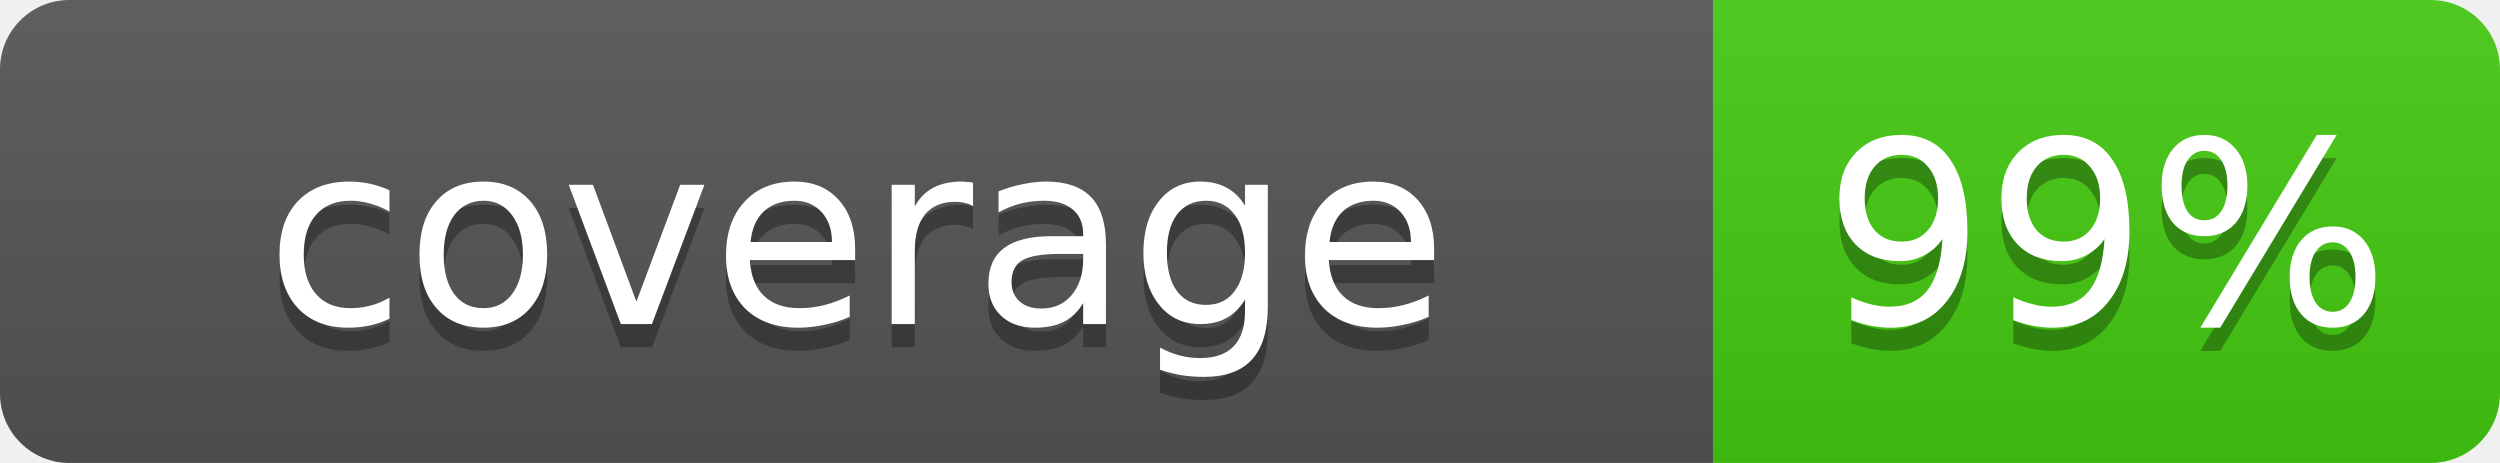
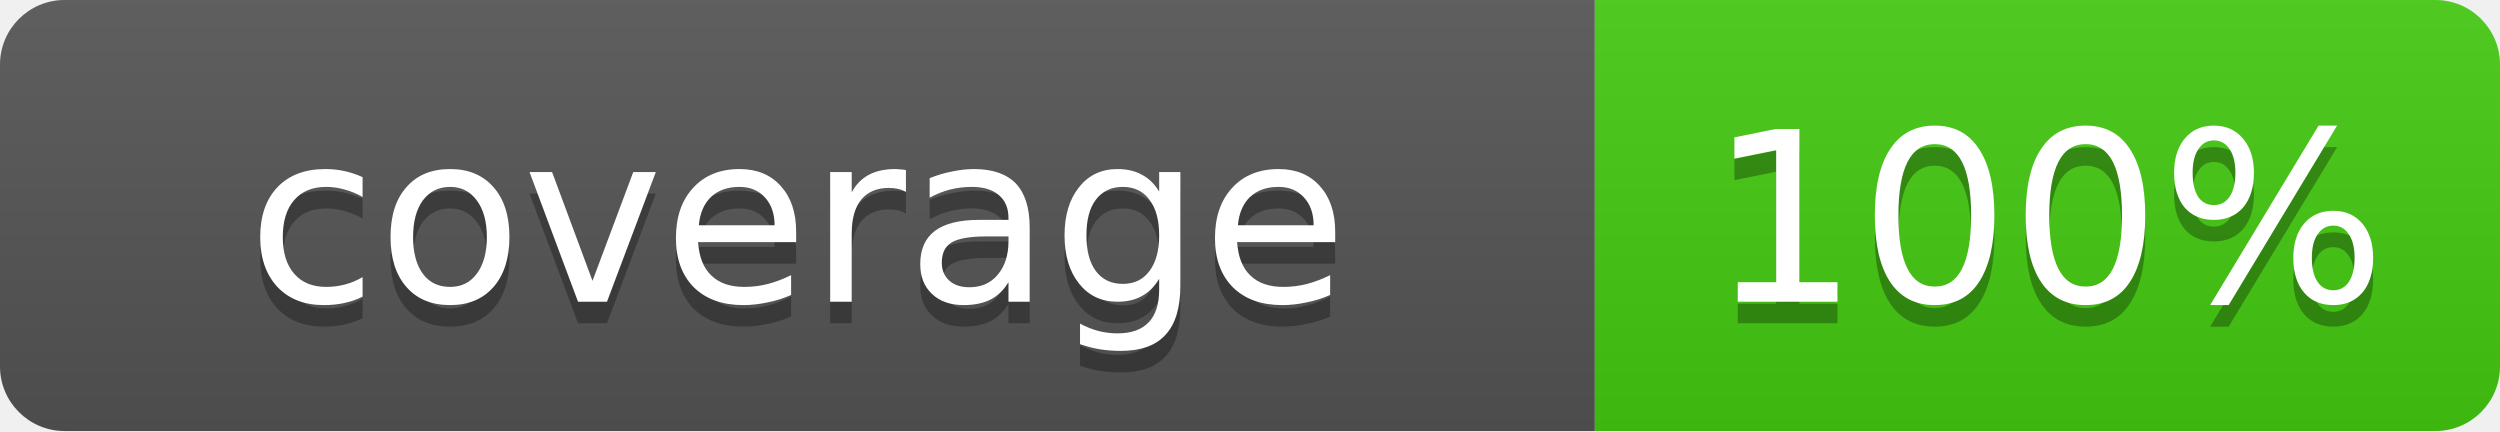
- <svg xmlns="http://www.w3.org/2000/svg" width="108" height="20" role="img" aria-label="coverage: 99%">
+ <svg xmlns="http://www.w3.org/2000/svg" width="116" height="20" role="img" aria-label="coverage: 100%">
  <linearGradient id="s" x2="0" y2="100%">
    <stop offset="0" stop-color="#bbb" stop-opacity=".1" />
    <stop offset="1" stop-opacity=".1" />
  </linearGradient>
  <clipPath id="r">
-     <rect width="108" height="20" rx="3" fill="#fff" />
+     <rect width="116" height="20" rx="3" fill="#fff" />
  </clipPath>
  <g clip-path="url(#r)">
    <rect width="74" height="20" fill="#555" />
-     <rect x="74" width="34" height="20" fill="#4c1" />
-     <rect width="108" height="20" fill="url(#s)" />
+     <rect x="74" width="42" height="20" fill="#4c1" />
+     <rect width="116" height="20" fill="url(#s)" />
  </g>
  <g fill="#fff" text-anchor="middle" font-family="Verdana,Geneva,DejaVu Sans,sans-serif" font-size="11">
    <text x="37" y="15" fill="#010101" fill-opacity=".3">coverage</text>
    <text x="37" y="14">coverage</text>
-     <text x="91" y="15" fill="#010101" fill-opacity=".3">99%</text>
-     <text x="91" y="14">99%</text>
+     <text x="95" y="15" fill="#010101" fill-opacity=".3">100%</text>
+     <text x="95" y="14">100%</text>
  </g>
</svg>
